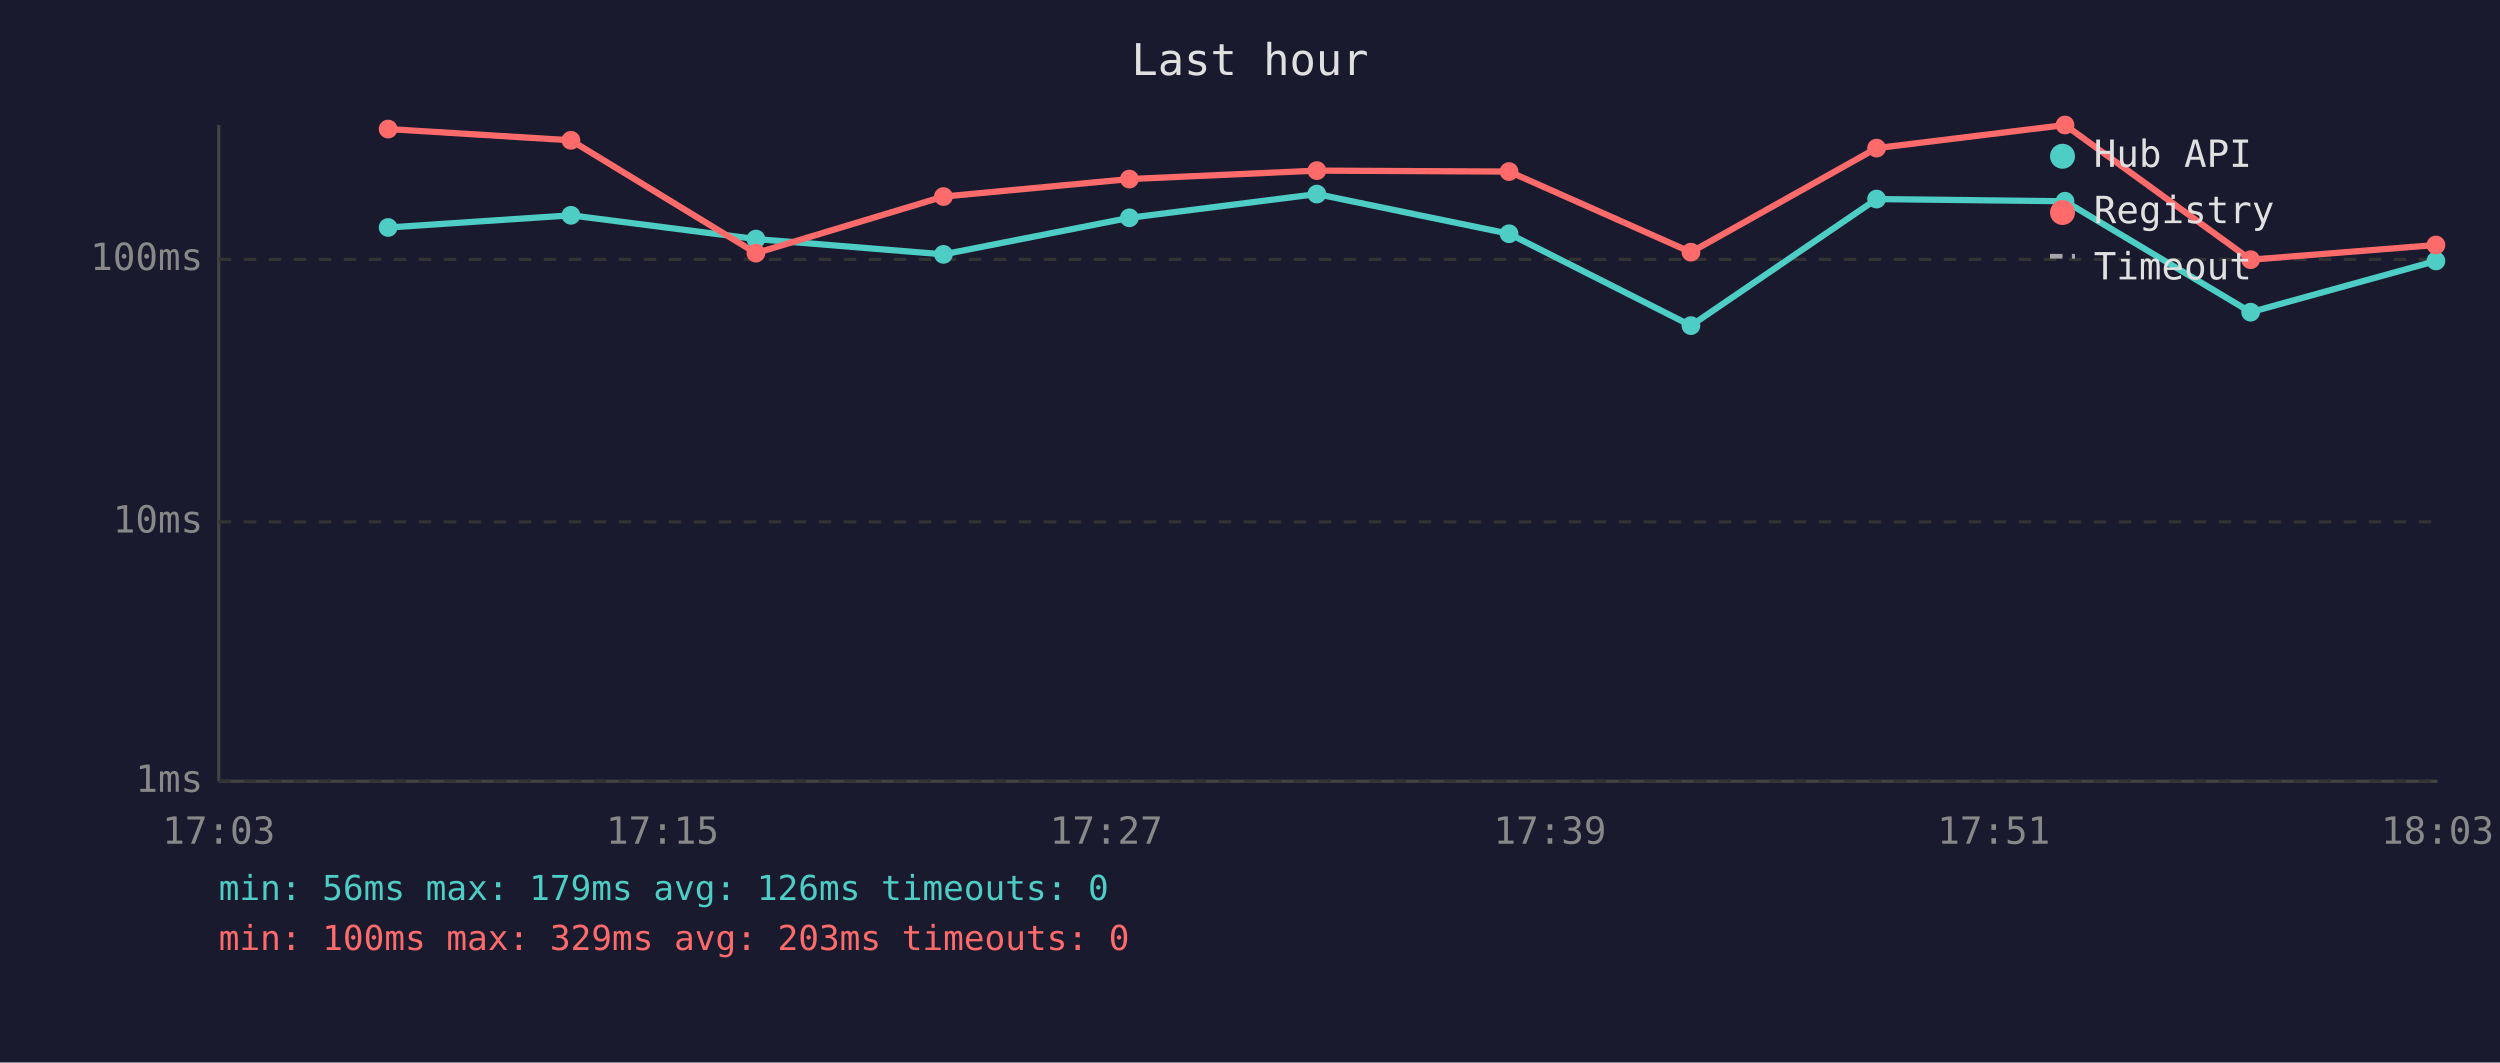
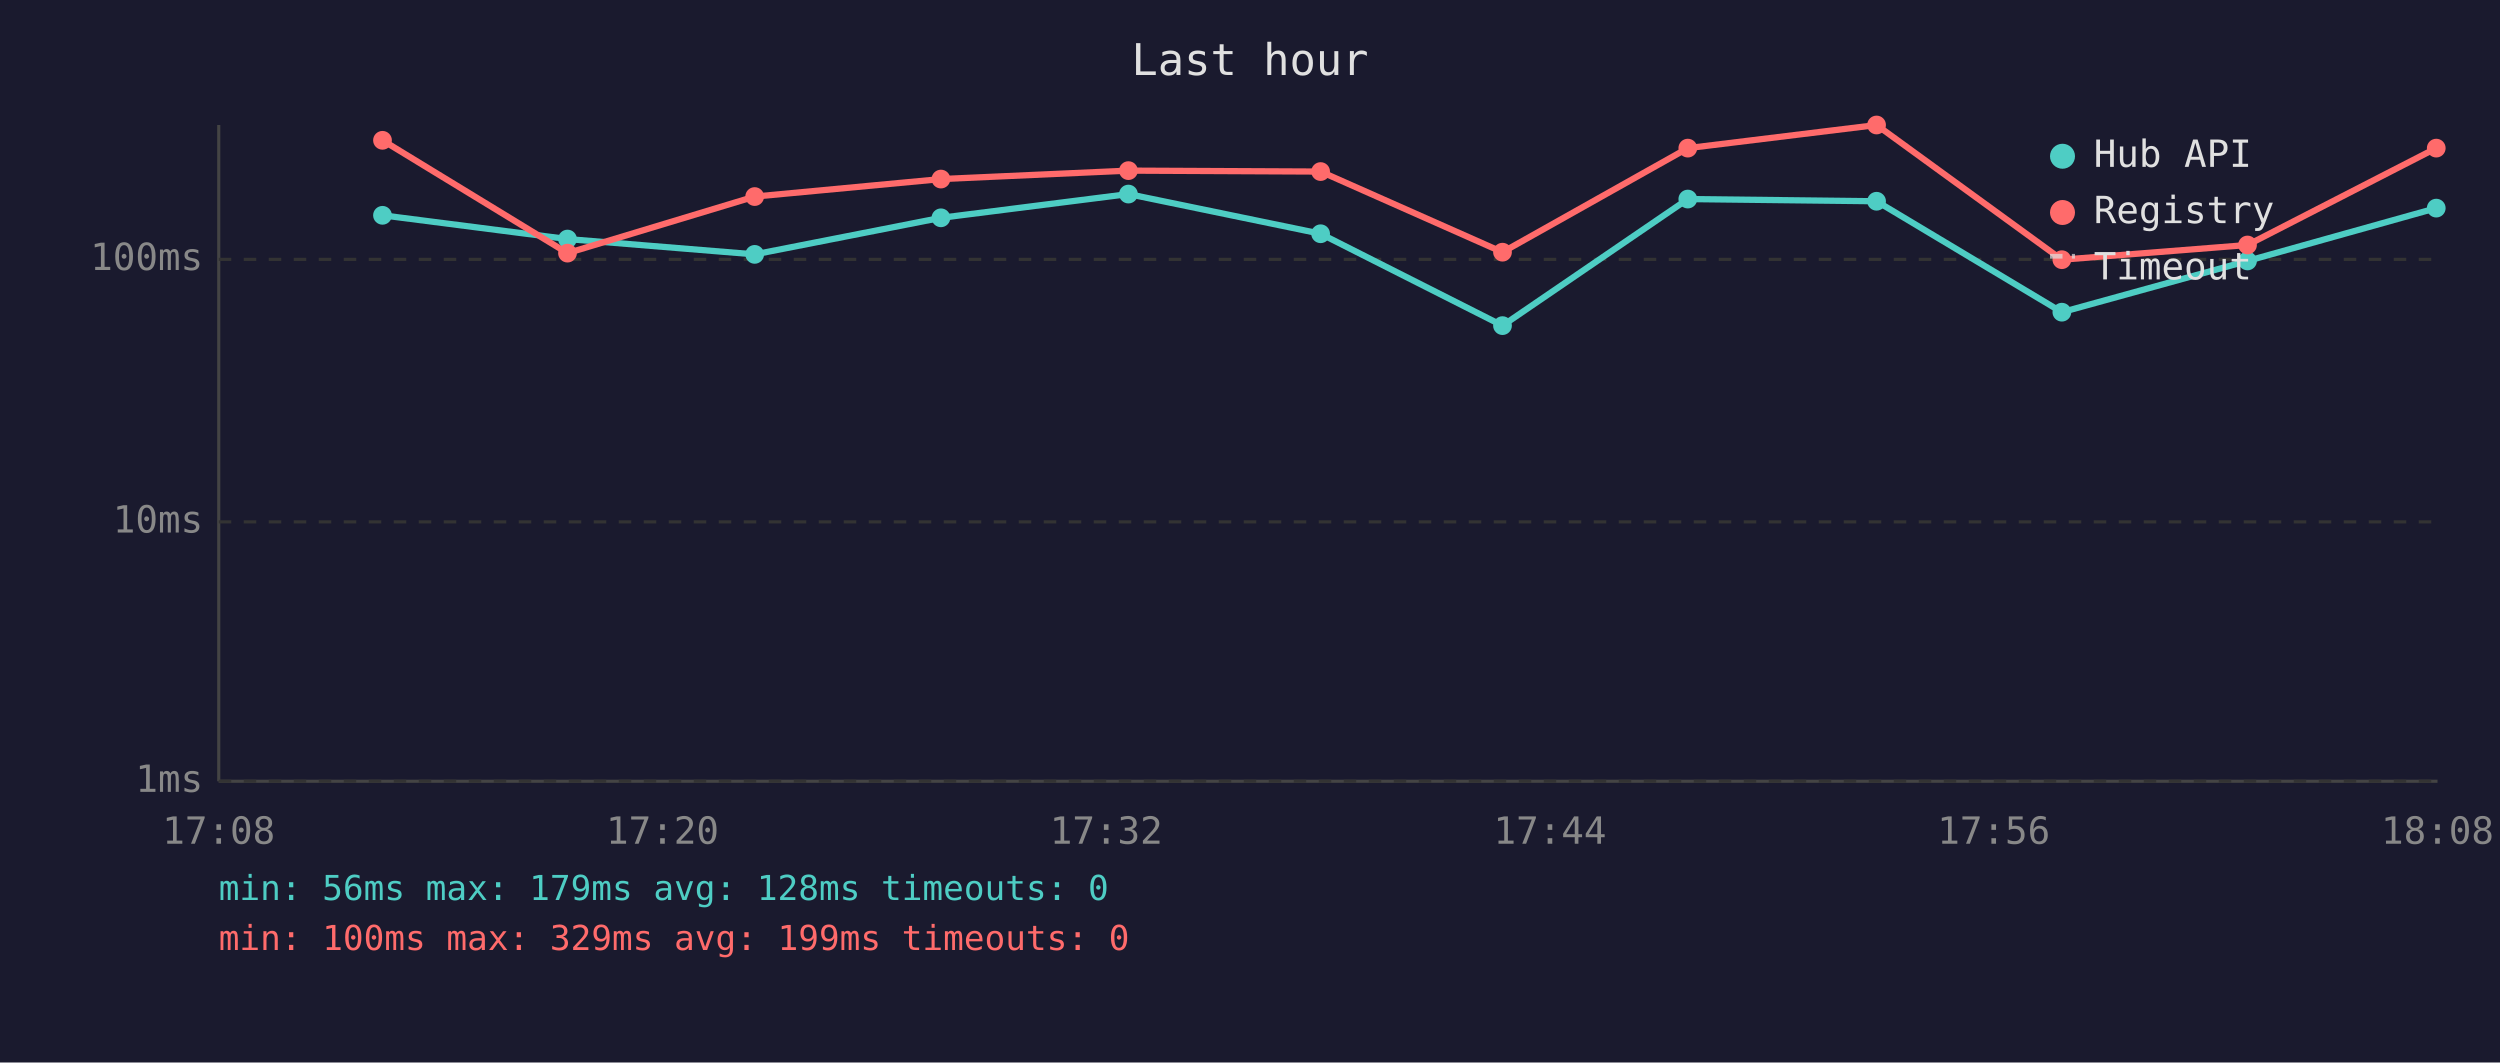
<svg xmlns="http://www.w3.org/2000/svg" viewBox="0 0 800 340" font-family="monospace" font-size="12">
  <rect width="800" height="340" fill="#1a1a2e" />
  <text x="400" y="24" fill="#e0e0e0" font-size="14" text-anchor="middle">Last hour</text>
  <line x1="70" y1="40" x2="70" y2="250" stroke="#444" stroke-width="1" />
  <line x1="70" y1="250" x2="780" y2="250" stroke="#444" stroke-width="1" />
  <line x1="70" y1="250" x2="780" y2="250" stroke="#333" stroke-width="1" stroke-dasharray="4" />
  <text x="65" y="250" fill="#888" text-anchor="end" dominant-baseline="middle">1ms</text>
  <line x1="70" y1="167" x2="780" y2="167" stroke="#333" stroke-width="1" stroke-dasharray="4" />
  <text x="65" y="167" fill="#888" text-anchor="end" dominant-baseline="middle">10ms</text>
  <line x1="70" y1="83" x2="780" y2="83" stroke="#333" stroke-width="1" stroke-dasharray="4" />
  <text x="65" y="83" fill="#888" text-anchor="end" dominant-baseline="middle">100ms</text>
-   <text x="70" y="270" fill="#888" text-anchor="middle">17:03</text>
-   <text x="212" y="270" fill="#888" text-anchor="middle">17:15</text>
-   <text x="354" y="270" fill="#888" text-anchor="middle">17:27</text>
-   <text x="496" y="270" fill="#888" text-anchor="middle">17:39</text>
-   <text x="638" y="270" fill="#888" text-anchor="middle">17:51</text>
-   <text x="780" y="270" fill="#888" text-anchor="middle">18:03</text>
-   <polyline points="124.2,72.8 182.7,68.9 241.9,76.5 301.9,81.4 361.4,69.7 421.4,62.1 482.9,74.8 541.1,104.2 600.5,63.7 660.8,64.4 720.2,99.9 779.5,83.5" fill="none" stroke="#4ecdc4" stroke-width="2" opacity="1" />
-   <circle cx="124.2" cy="72.8" r="3" fill="#4ecdc4" />
-   <circle cx="182.7" cy="68.9" r="3" fill="#4ecdc4" />
-   <circle cx="241.9" cy="76.5" r="3" fill="#4ecdc4" />
-   <circle cx="301.9" cy="81.4" r="3" fill="#4ecdc4" />
-   <circle cx="361.4" cy="69.7" r="3" fill="#4ecdc4" />
-   <circle cx="421.4" cy="62.1" r="3" fill="#4ecdc4" />
-   <circle cx="482.9" cy="74.8" r="3" fill="#4ecdc4" />
-   <circle cx="541.1" cy="104.2" r="3" fill="#4ecdc4" />
-   <circle cx="600.5" cy="63.7" r="3" fill="#4ecdc4" />
-   <circle cx="660.8" cy="64.4" r="3" fill="#4ecdc4" />
-   <circle cx="720.2" cy="99.9" r="3" fill="#4ecdc4" />
-   <circle cx="779.5" cy="83.5" r="3" fill="#4ecdc4" />
-   <polyline points="124.2,41.3 182.7,44.9 241.9,81.0 301.9,62.9 361.4,57.3 421.4,54.6 482.9,54.9 541.1,80.7 600.5,47.4 660.8,40.0 720.2,83.1 779.5,78.4" fill="none" stroke="#ff6b6b" stroke-width="2" opacity="1" />
-   <circle cx="124.2" cy="41.3" r="3" fill="#ff6b6b" />
-   <circle cx="182.7" cy="44.9" r="3" fill="#ff6b6b" />
-   <circle cx="241.9" cy="81.0" r="3" fill="#ff6b6b" />
-   <circle cx="301.9" cy="62.9" r="3" fill="#ff6b6b" />
-   <circle cx="361.4" cy="57.3" r="3" fill="#ff6b6b" />
-   <circle cx="421.4" cy="54.6" r="3" fill="#ff6b6b" />
-   <circle cx="482.9" cy="54.9" r="3" fill="#ff6b6b" />
-   <circle cx="541.1" cy="80.7" r="3" fill="#ff6b6b" />
-   <circle cx="600.5" cy="47.4" r="3" fill="#ff6b6b" />
-   <circle cx="660.8" cy="40.0" r="3" fill="#ff6b6b" />
-   <circle cx="720.2" cy="83.1" r="3" fill="#ff6b6b" />
-   <circle cx="779.5" cy="78.4" r="3" fill="#ff6b6b" />
+   <text x="70" y="270" fill="#888" text-anchor="middle">17:08</text>
+   <text x="212" y="270" fill="#888" text-anchor="middle">17:20</text>
+   <text x="354" y="270" fill="#888" text-anchor="middle">17:32</text>
+   <text x="496" y="270" fill="#888" text-anchor="middle">17:44</text>
+   <text x="638" y="270" fill="#888" text-anchor="middle">17:56</text>
+   <text x="780" y="270" fill="#888" text-anchor="middle">18:08</text>
+   <polyline points="122.4,68.9 181.6,76.5 241.5,81.4 301.1,69.7 361.1,62.1 422.6,74.8 480.8,104.2 540.1,63.7 600.5,64.4 659.8,99.9 719.2,83.5 779.6,66.6" fill="none" stroke="#4ecdc4" stroke-width="2" opacity="1" />
+   <circle cx="122.4" cy="68.9" r="3" fill="#4ecdc4" />
+   <circle cx="181.6" cy="76.5" r="3" fill="#4ecdc4" />
+   <circle cx="241.5" cy="81.4" r="3" fill="#4ecdc4" />
+   <circle cx="301.1" cy="69.7" r="3" fill="#4ecdc4" />
+   <circle cx="361.1" cy="62.1" r="3" fill="#4ecdc4" />
+   <circle cx="422.6" cy="74.8" r="3" fill="#4ecdc4" />
+   <circle cx="480.8" cy="104.2" r="3" fill="#4ecdc4" />
+   <circle cx="540.1" cy="63.7" r="3" fill="#4ecdc4" />
+   <circle cx="600.5" cy="64.4" r="3" fill="#4ecdc4" />
+   <circle cx="659.8" cy="99.9" r="3" fill="#4ecdc4" />
+   <circle cx="719.2" cy="83.5" r="3" fill="#4ecdc4" />
+   <circle cx="779.6" cy="66.6" r="3" fill="#4ecdc4" />
+   <polyline points="122.4,44.9 181.6,81.0 241.5,62.9 301.1,57.3 361.1,54.6 422.6,54.9 480.8,80.7 540.1,47.4 600.5,40.0 659.8,83.1 719.2,78.4 779.6,47.4" fill="none" stroke="#ff6b6b" stroke-width="2" opacity="1" />
+   <circle cx="122.4" cy="44.9" r="3" fill="#ff6b6b" />
+   <circle cx="181.6" cy="81.0" r="3" fill="#ff6b6b" />
+   <circle cx="241.5" cy="62.9" r="3" fill="#ff6b6b" />
+   <circle cx="301.1" cy="57.3" r="3" fill="#ff6b6b" />
+   <circle cx="361.1" cy="54.6" r="3" fill="#ff6b6b" />
+   <circle cx="422.6" cy="54.9" r="3" fill="#ff6b6b" />
+   <circle cx="480.8" cy="80.7" r="3" fill="#ff6b6b" />
+   <circle cx="540.1" cy="47.4" r="3" fill="#ff6b6b" />
+   <circle cx="600.5" cy="40.0" r="3" fill="#ff6b6b" />
+   <circle cx="659.8" cy="83.1" r="3" fill="#ff6b6b" />
+   <circle cx="719.2" cy="78.4" r="3" fill="#ff6b6b" />
+   <circle cx="779.6" cy="47.4" r="3" fill="#ff6b6b" />
  <circle cx="660" cy="50" r="4" fill="#4ecdc4" />
  <text x="670" y="50" fill="#e0e0e0" dominant-baseline="middle">Hub API</text>
  <circle cx="660" cy="68" r="4" fill="#ff6b6b" />
  <text x="670" y="68" fill="#e0e0e0" dominant-baseline="middle">Registry</text>
  <line x1="656" y1="82" x2="664" y2="82" stroke="#e0e0e0" stroke-width="1.5" stroke-dasharray="4,3" opacity="0.7" />
  <text x="670" y="86" fill="#e0e0e0" dominant-baseline="middle">Timeout</text>
-   <text x="70" y="288" fill="#4ecdc4" font-size="11">min: 56ms  max: 179ms  avg: 126ms  timeouts: 0</text>
-   <text x="70" y="304" fill="#ff6b6b" font-size="11">min: 100ms  max: 329ms  avg: 203ms  timeouts: 0</text>
+   <text x="70" y="288" fill="#4ecdc4" font-size="11">min: 56ms  max: 179ms  avg: 128ms  timeouts: 0</text>
+   <text x="70" y="304" fill="#ff6b6b" font-size="11">min: 100ms  max: 329ms  avg: 199ms  timeouts: 0</text>
</svg>
